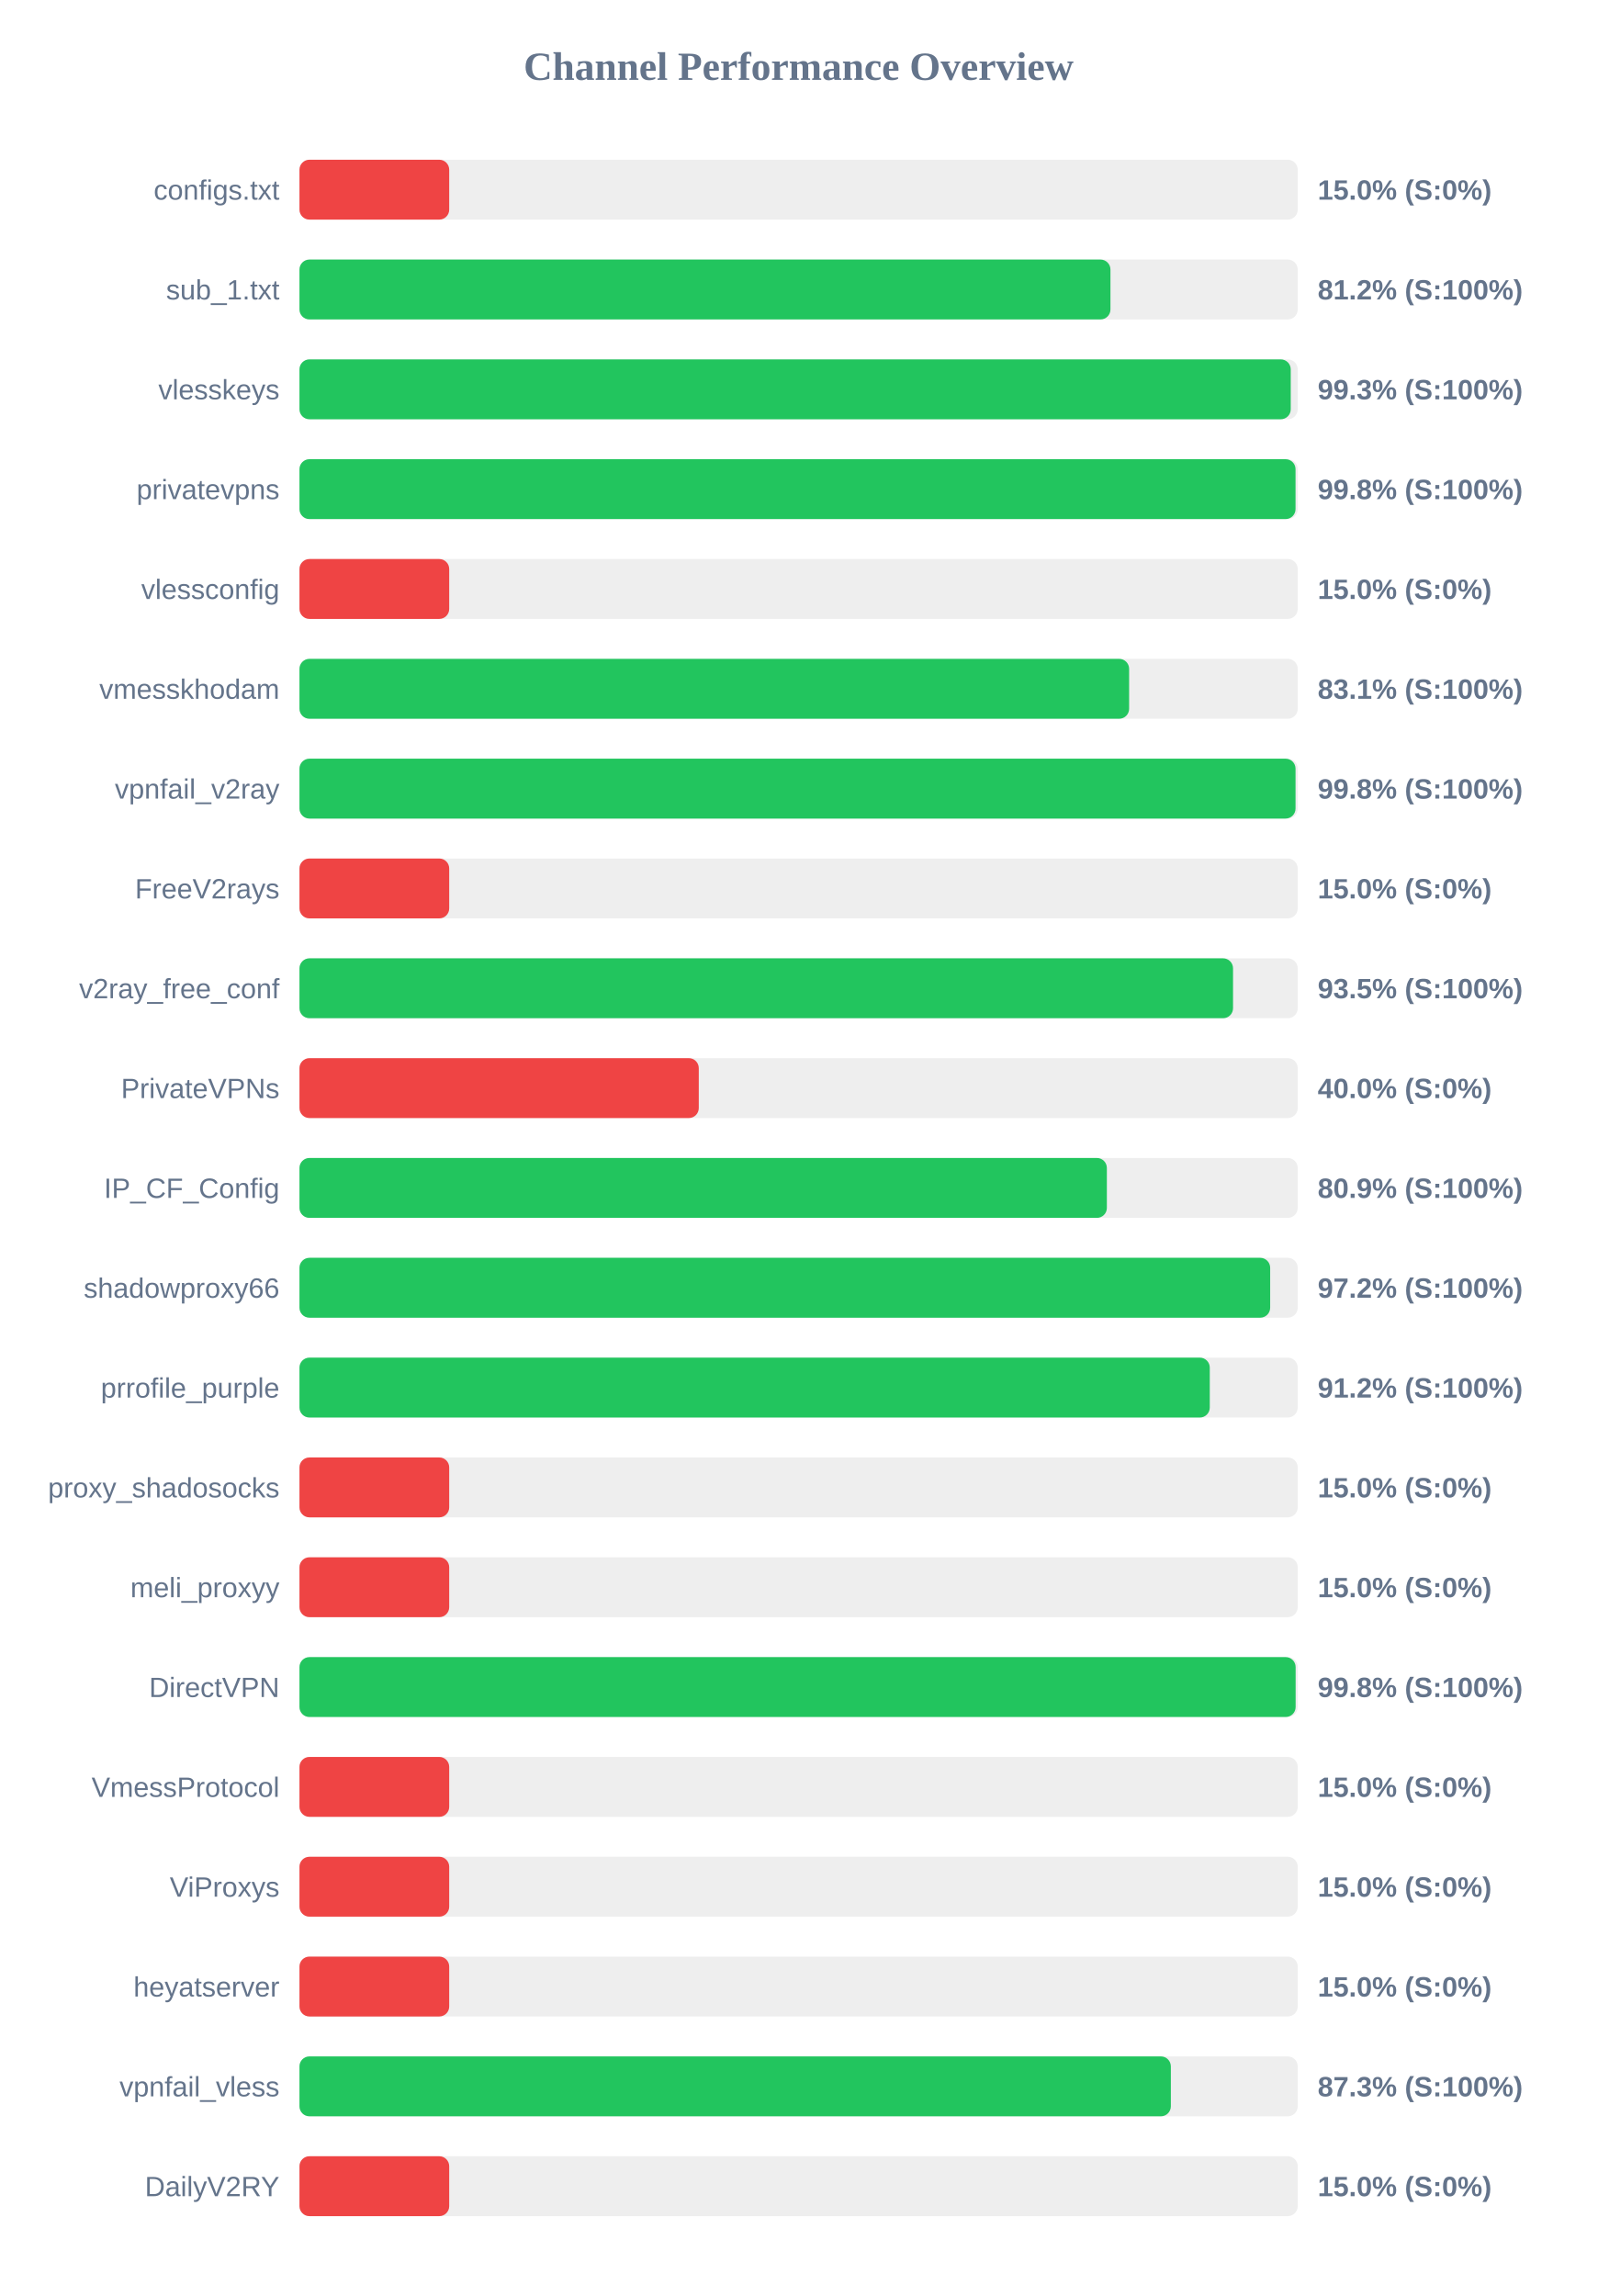
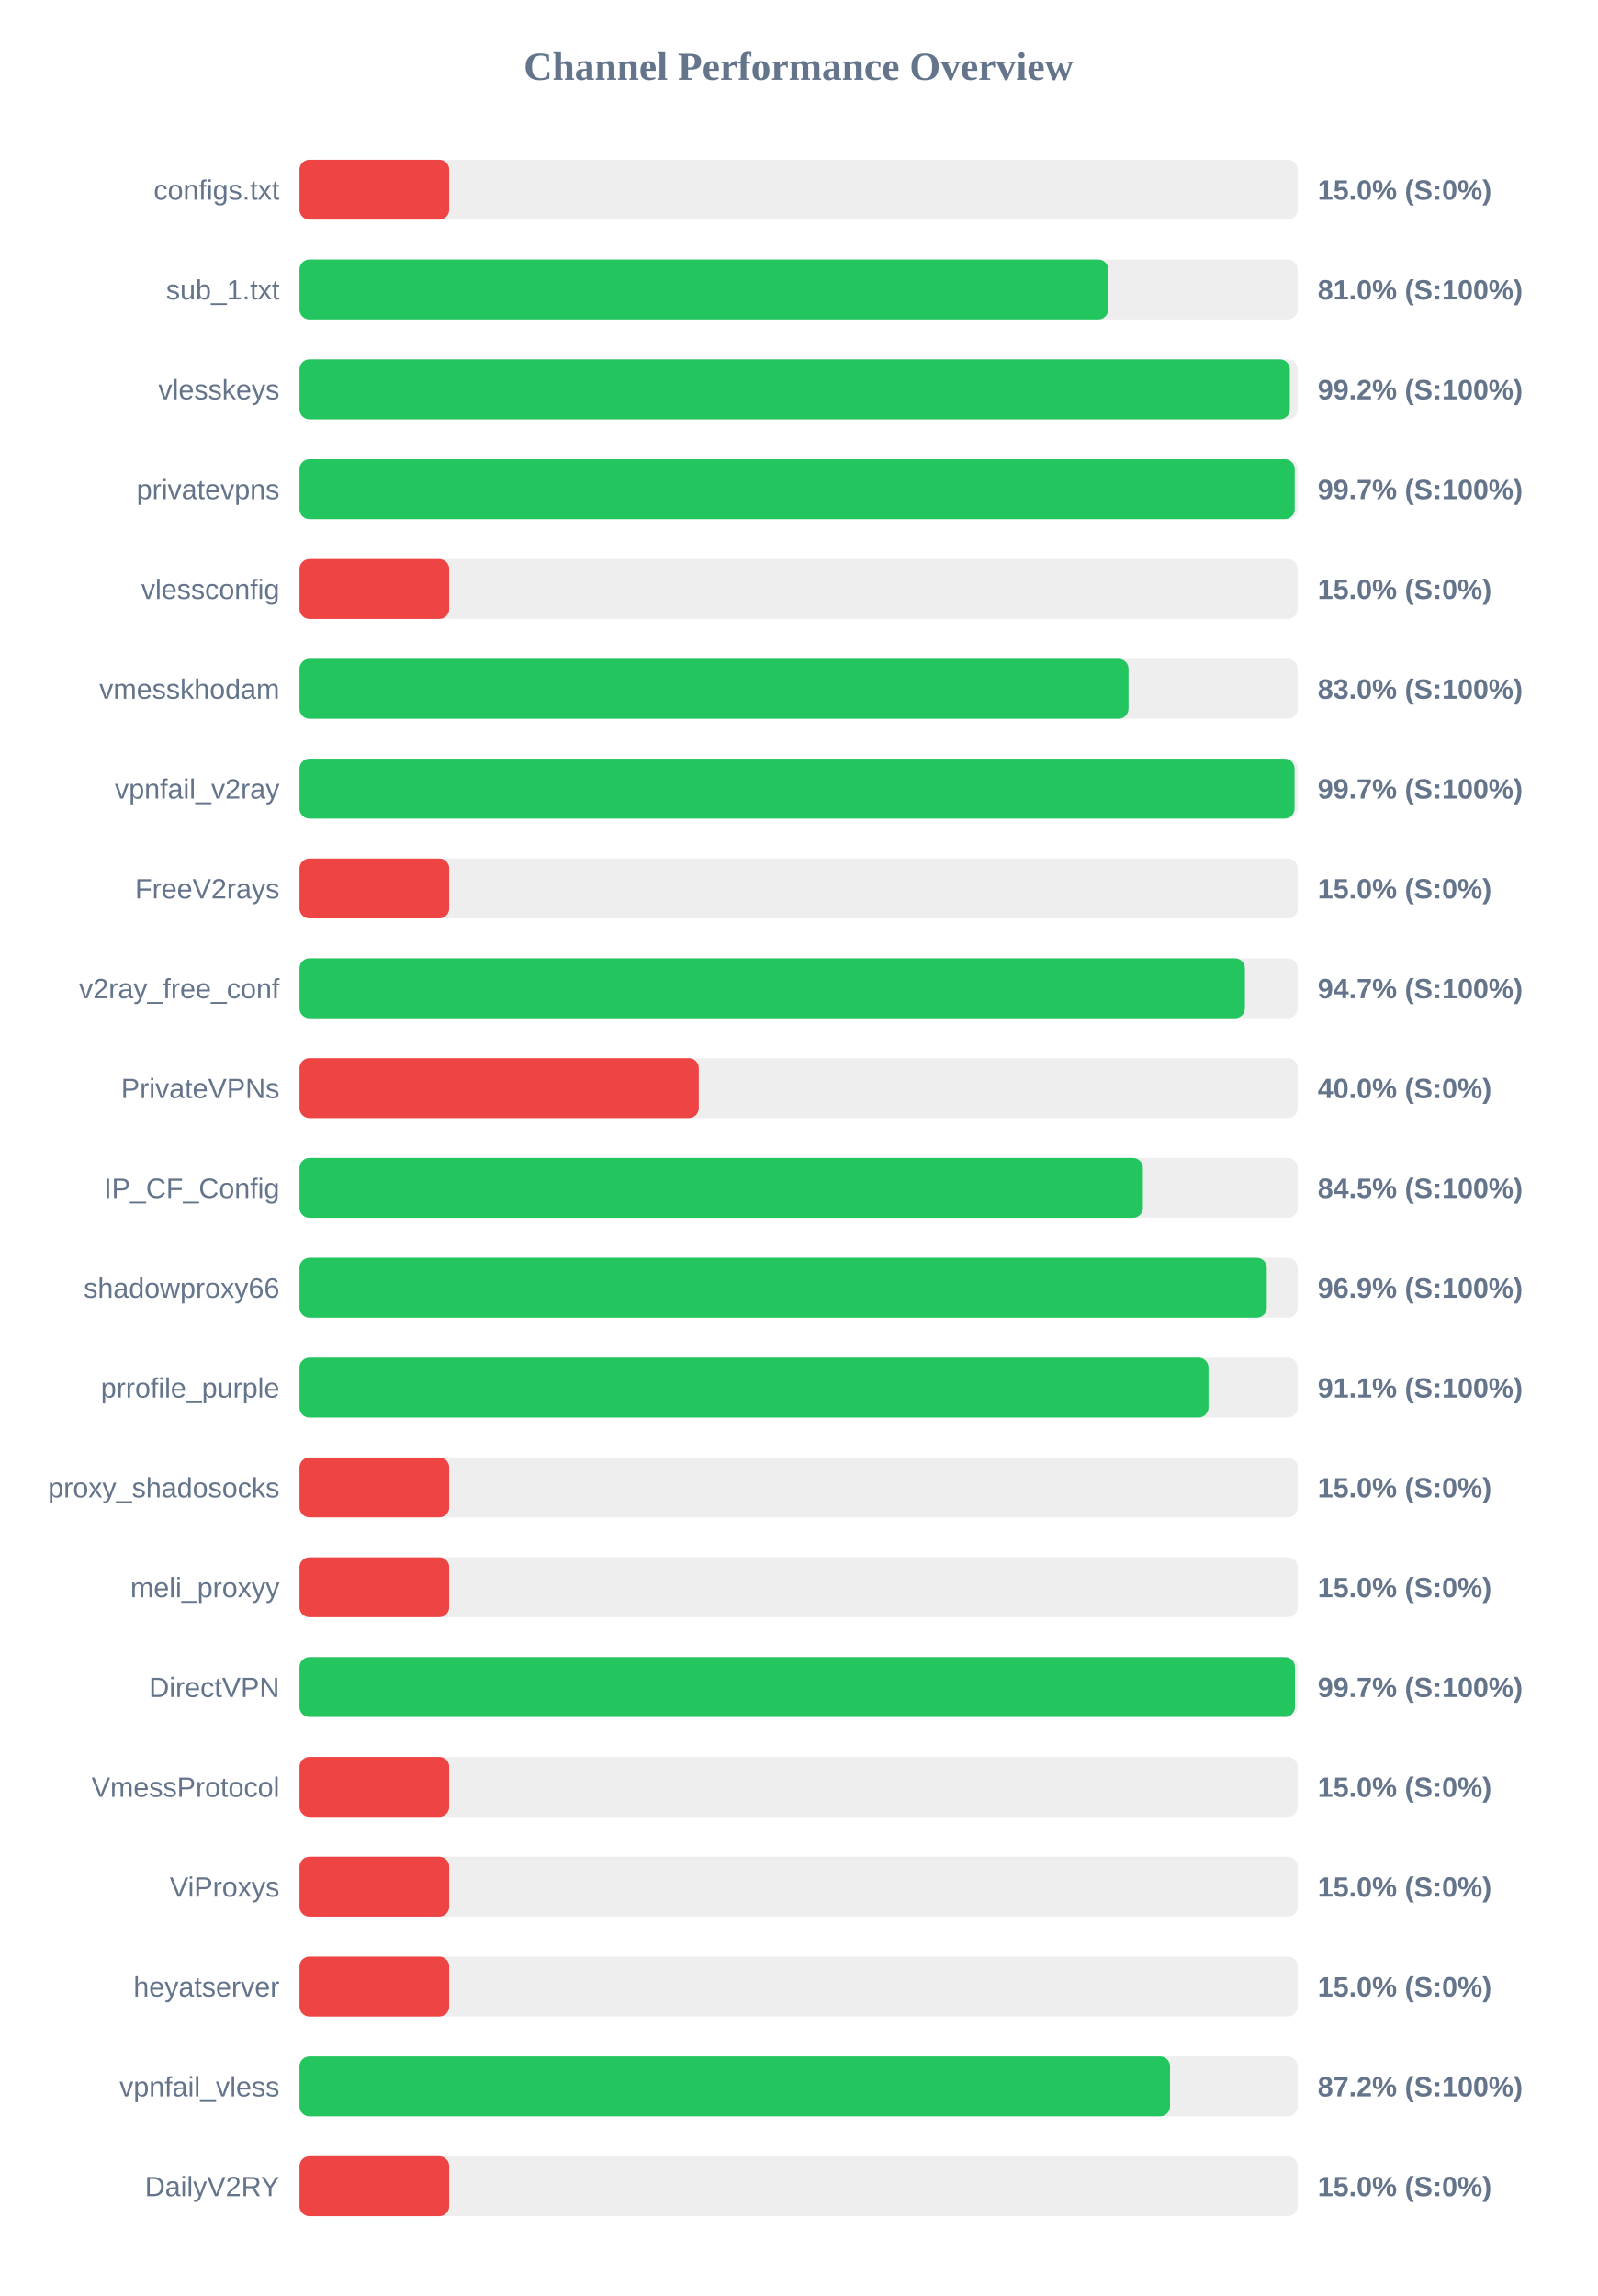
<svg xmlns="http://www.w3.org/2000/svg" width="800" height="1150" version="1.1">
  <style>
        .row { font: 14px Arial; fill: #64748b; }
        .score { font: bold 14px Arial; fill: #64748b; }
    </style>
  <text x="400" y="40" text-anchor="middle" font-size="20px" font-weight="bold" fill="#64748b">Channel Performance Overview</text>
  <rect x="150" y="80" width="500" height="30" fill="#eee" rx="5" />
  <rect x="150" y="80" width="75.0" height="30" fill="#ef4444" rx="5" />
  <text x="140" y="100" text-anchor="end" class="row">configs.txt</text>
  <text x="660" y="100" text-anchor="start" class="score">15.0% (S:0%)</text>
  <rect x="150" y="130" width="500" height="30" fill="#eee" rx="5" />
-   <rect x="150" y="130" width="406.2" height="30" fill="#22c55e" rx="5" />
+   <rect x="150" y="130" width="405.1" height="30" fill="#22c55e" rx="5" />
  <text x="140" y="150" text-anchor="end" class="row">sub_1.txt</text>
-   <text x="660" y="150" text-anchor="start" class="score">81.2% (S:100%)</text>
+   <text x="660" y="150" text-anchor="start" class="score">81.0% (S:100%)</text>
  <rect x="150" y="180" width="500" height="30" fill="#eee" rx="5" />
-   <rect x="150" y="180" width="496.5" height="30" fill="#22c55e" rx="5" />
+   <rect x="150" y="180" width="496.05" height="30" fill="#22c55e" rx="5" />
  <text x="140" y="200" text-anchor="end" class="row">vlesskeys</text>
-   <text x="660" y="200" text-anchor="start" class="score">99.3% (S:100%)</text>
+   <text x="660" y="200" text-anchor="start" class="score">99.2% (S:100%)</text>
  <rect x="150" y="230" width="500" height="30" fill="#eee" rx="5" />
-   <rect x="150" y="230" width="498.9" height="30" fill="#22c55e" rx="5" />
+   <rect x="150" y="230" width="498.5" height="30" fill="#22c55e" rx="5" />
  <text x="140" y="250" text-anchor="end" class="row">privatevpns</text>
-   <text x="660" y="250" text-anchor="start" class="score">99.8% (S:100%)</text>
+   <text x="660" y="250" text-anchor="start" class="score">99.7% (S:100%)</text>
  <rect x="150" y="280" width="500" height="30" fill="#eee" rx="5" />
  <rect x="150" y="280" width="75.0" height="30" fill="#ef4444" rx="5" />
  <text x="140" y="300" text-anchor="end" class="row">vlessconfig</text>
  <text x="660" y="300" text-anchor="start" class="score">15.0% (S:0%)</text>
  <rect x="150" y="330" width="500" height="30" fill="#eee" rx="5" />
-   <rect x="150" y="330" width="415.55" height="30" fill="#22c55e" rx="5" />
+   <rect x="150" y="330" width="415.25" height="30" fill="#22c55e" rx="5" />
  <text x="140" y="350" text-anchor="end" class="row">vmesskhodam</text>
-   <text x="660" y="350" text-anchor="start" class="score">83.1% (S:100%)</text>
+   <text x="660" y="350" text-anchor="start" class="score">83.0% (S:100%)</text>
  <rect x="150" y="380" width="500" height="30" fill="#eee" rx="5" />
-   <rect x="150" y="380" width="498.9" height="30" fill="#22c55e" rx="5" />
+   <rect x="150" y="380" width="498.4" height="30" fill="#22c55e" rx="5" />
  <text x="140" y="400" text-anchor="end" class="row">vpnfail_v2ray</text>
-   <text x="660" y="400" text-anchor="start" class="score">99.8% (S:100%)</text>
+   <text x="660" y="400" text-anchor="start" class="score">99.7% (S:100%)</text>
  <rect x="150" y="430" width="500" height="30" fill="#eee" rx="5" />
  <rect x="150" y="430" width="75.0" height="30" fill="#ef4444" rx="5" />
  <text x="140" y="450" text-anchor="end" class="row">FreeV2rays</text>
  <text x="660" y="450" text-anchor="start" class="score">15.0% (S:0%)</text>
  <rect x="150" y="480" width="500" height="30" fill="#eee" rx="5" />
-   <rect x="150" y="480" width="467.6" height="30" fill="#22c55e" rx="5" />
+   <rect x="150" y="480" width="473.55" height="30" fill="#22c55e" rx="5" />
  <text x="140" y="500" text-anchor="end" class="row">v2ray_free_conf</text>
-   <text x="660" y="500" text-anchor="start" class="score">93.5% (S:100%)</text>
+   <text x="660" y="500" text-anchor="start" class="score">94.7% (S:100%)</text>
  <rect x="150" y="530" width="500" height="30" fill="#eee" rx="5" />
  <rect x="150" y="530" width="200.0" height="30" fill="#ef4444" rx="5" />
  <text x="140" y="550" text-anchor="end" class="row">PrivateVPNs</text>
  <text x="660" y="550" text-anchor="start" class="score">40.0% (S:0%)</text>
  <rect x="150" y="580" width="500" height="30" fill="#eee" rx="5" />
-   <rect x="150" y="580" width="404.4" height="30" fill="#22c55e" rx="5" />
+   <rect x="150" y="580" width="422.45" height="30" fill="#22c55e" rx="5" />
  <text x="140" y="600" text-anchor="end" class="row">IP_CF_Config</text>
-   <text x="660" y="600" text-anchor="start" class="score">80.9% (S:100%)</text>
+   <text x="660" y="600" text-anchor="start" class="score">84.5% (S:100%)</text>
  <rect x="150" y="630" width="500" height="30" fill="#eee" rx="5" />
-   <rect x="150" y="630" width="486.2" height="30" fill="#22c55e" rx="5" />
+   <rect x="150" y="630" width="484.5" height="30" fill="#22c55e" rx="5" />
  <text x="140" y="650" text-anchor="end" class="row">shadowproxy66</text>
-   <text x="660" y="650" text-anchor="start" class="score">97.2% (S:100%)</text>
+   <text x="660" y="650" text-anchor="start" class="score">96.9% (S:100%)</text>
  <rect x="150" y="680" width="500" height="30" fill="#eee" rx="5" />
-   <rect x="150" y="680" width="455.95" height="30" fill="#22c55e" rx="5" />
+   <rect x="150" y="680" width="455.3" height="30" fill="#22c55e" rx="5" />
  <text x="140" y="700" text-anchor="end" class="row">prrofile_purple</text>
-   <text x="660" y="700" text-anchor="start" class="score">91.2% (S:100%)</text>
+   <text x="660" y="700" text-anchor="start" class="score">91.1% (S:100%)</text>
  <rect x="150" y="730" width="500" height="30" fill="#eee" rx="5" />
  <rect x="150" y="730" width="75.0" height="30" fill="#ef4444" rx="5" />
  <text x="140" y="750" text-anchor="end" class="row">proxy_shadosocks</text>
  <text x="660" y="750" text-anchor="start" class="score">15.0% (S:0%)</text>
  <rect x="150" y="780" width="500" height="30" fill="#eee" rx="5" />
  <rect x="150" y="780" width="75.0" height="30" fill="#ef4444" rx="5" />
  <text x="140" y="800" text-anchor="end" class="row">meli_proxyy</text>
  <text x="660" y="800" text-anchor="start" class="score">15.0% (S:0%)</text>
  <rect x="150" y="830" width="500" height="30" fill="#eee" rx="5" />
-   <rect x="150" y="830" width="498.95" height="30" fill="#22c55e" rx="5" />
+   <rect x="150" y="830" width="498.6" height="30" fill="#22c55e" rx="5" />
  <text x="140" y="850" text-anchor="end" class="row">DirectVPN</text>
-   <text x="660" y="850" text-anchor="start" class="score">99.8% (S:100%)</text>
+   <text x="660" y="850" text-anchor="start" class="score">99.7% (S:100%)</text>
  <rect x="150" y="880" width="500" height="30" fill="#eee" rx="5" />
  <rect x="150" y="880" width="75.0" height="30" fill="#ef4444" rx="5" />
  <text x="140" y="900" text-anchor="end" class="row">VmessProtocol</text>
  <text x="660" y="900" text-anchor="start" class="score">15.0% (S:0%)</text>
  <rect x="150" y="930" width="500" height="30" fill="#eee" rx="5" />
  <rect x="150" y="930" width="75.0" height="30" fill="#ef4444" rx="5" />
  <text x="140" y="950" text-anchor="end" class="row">ViProxys</text>
  <text x="660" y="950" text-anchor="start" class="score">15.0% (S:0%)</text>
  <rect x="150" y="980" width="500" height="30" fill="#eee" rx="5" />
  <rect x="150" y="980" width="75.0" height="30" fill="#ef4444" rx="5" />
  <text x="140" y="1000" text-anchor="end" class="row">heyatserver</text>
  <text x="660" y="1000" text-anchor="start" class="score">15.0% (S:0%)</text>
  <rect x="150" y="1030" width="500" height="30" fill="#eee" rx="5" />
-   <rect x="150" y="1030" width="436.45" height="30" fill="#22c55e" rx="5" />
+   <rect x="150" y="1030" width="436.05" height="30" fill="#22c55e" rx="5" />
  <text x="140" y="1050" text-anchor="end" class="row">vpnfail_vless</text>
-   <text x="660" y="1050" text-anchor="start" class="score">87.3% (S:100%)</text>
+   <text x="660" y="1050" text-anchor="start" class="score">87.2% (S:100%)</text>
  <rect x="150" y="1080" width="500" height="30" fill="#eee" rx="5" />
  <rect x="150" y="1080" width="75.0" height="30" fill="#ef4444" rx="5" />
  <text x="140" y="1100" text-anchor="end" class="row">DailyV2RY</text>
  <text x="660" y="1100" text-anchor="start" class="score">15.0% (S:0%)</text>
</svg>
